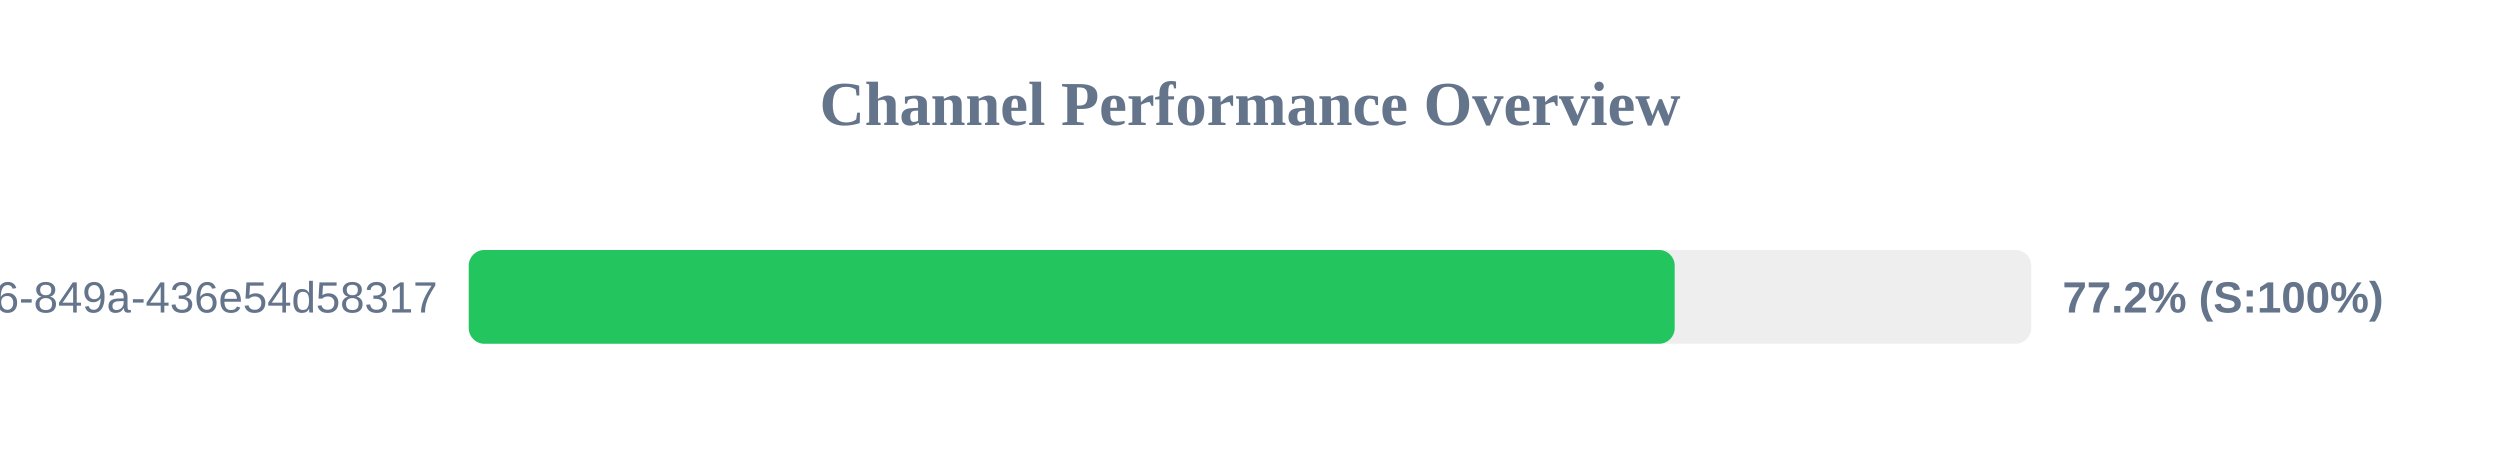
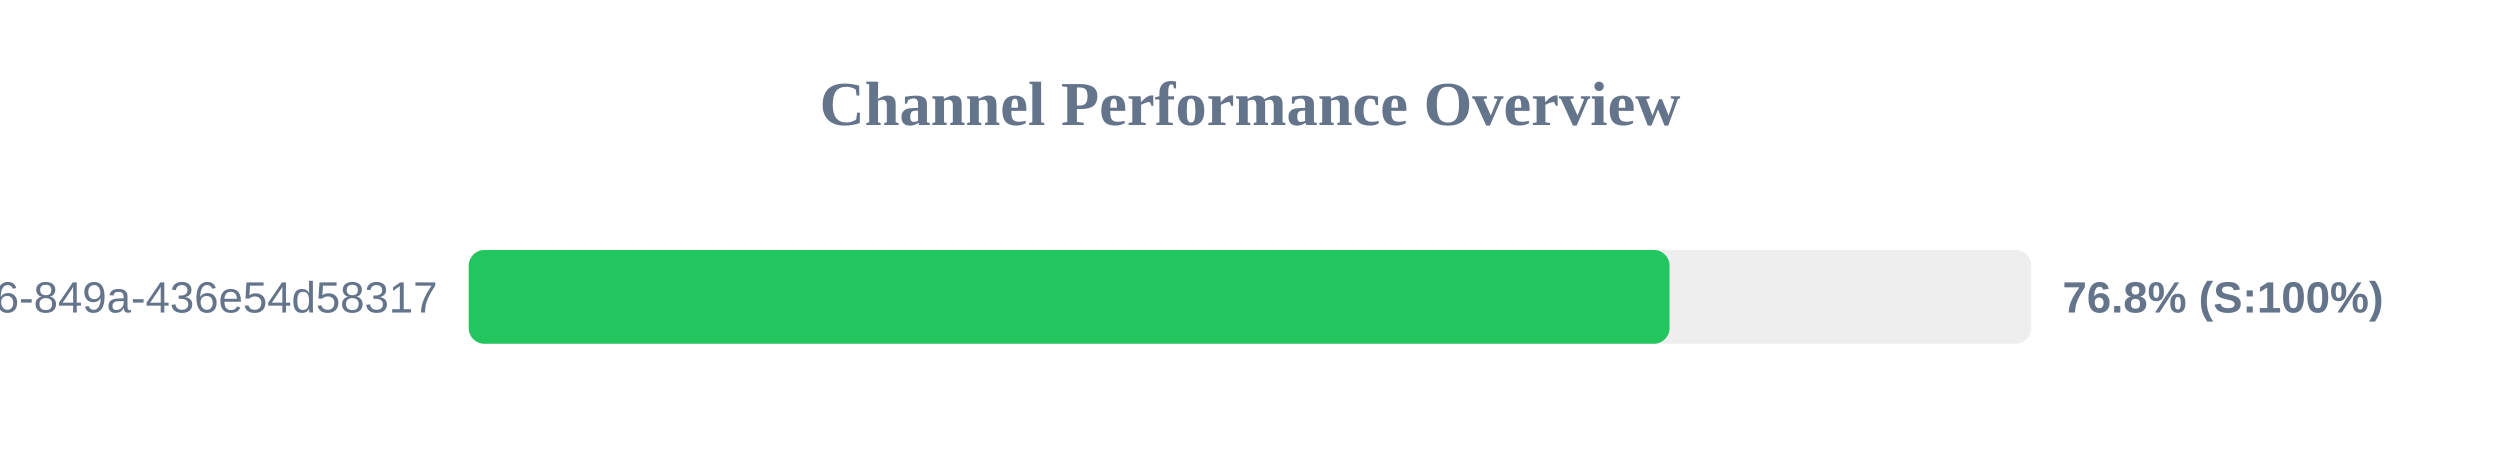
<svg xmlns="http://www.w3.org/2000/svg" width="800" height="150" version="1.1">
  <style>
        .row { font: 14px Arial; fill: #64748b; }
        .score { font: bold 14px Arial; fill: #64748b; }
    </style>
  <text x="400" y="40" text-anchor="middle" font-size="20px" font-weight="bold" fill="#64748b">Channel Performance Overview</text>
  <rect x="150" y="80" width="500" height="30" fill="#eee" rx="5" />
-   <rect x="150" y="80" width="385.9" height="30" fill="#22c55e" rx="5" />
+   <rect x="150" y="80" width="384.25" height="30" fill="#22c55e" rx="5" />
  <text x="140" y="100" text-anchor="end" class="row">?uuid=29fbd51f-03c8-4d76-849a-436e54d58317</text>
-   <text x="660" y="100" text-anchor="start" class="score">77.2% (S:100%)</text>
+   <text x="660" y="100" text-anchor="start" class="score">76.8% (S:100%)</text>
</svg>
